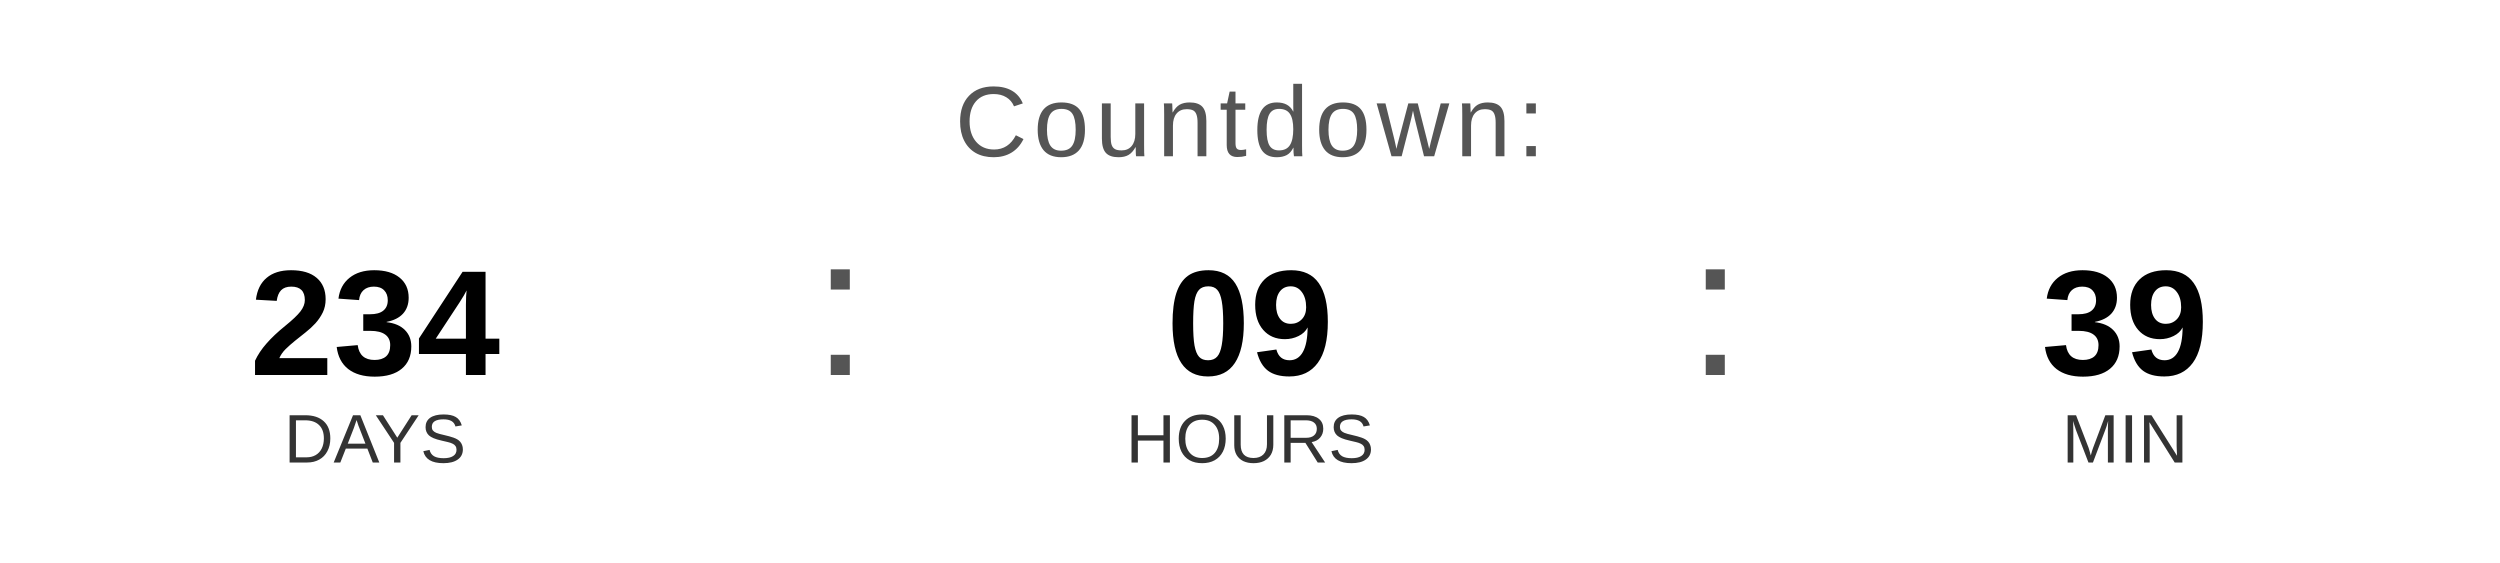
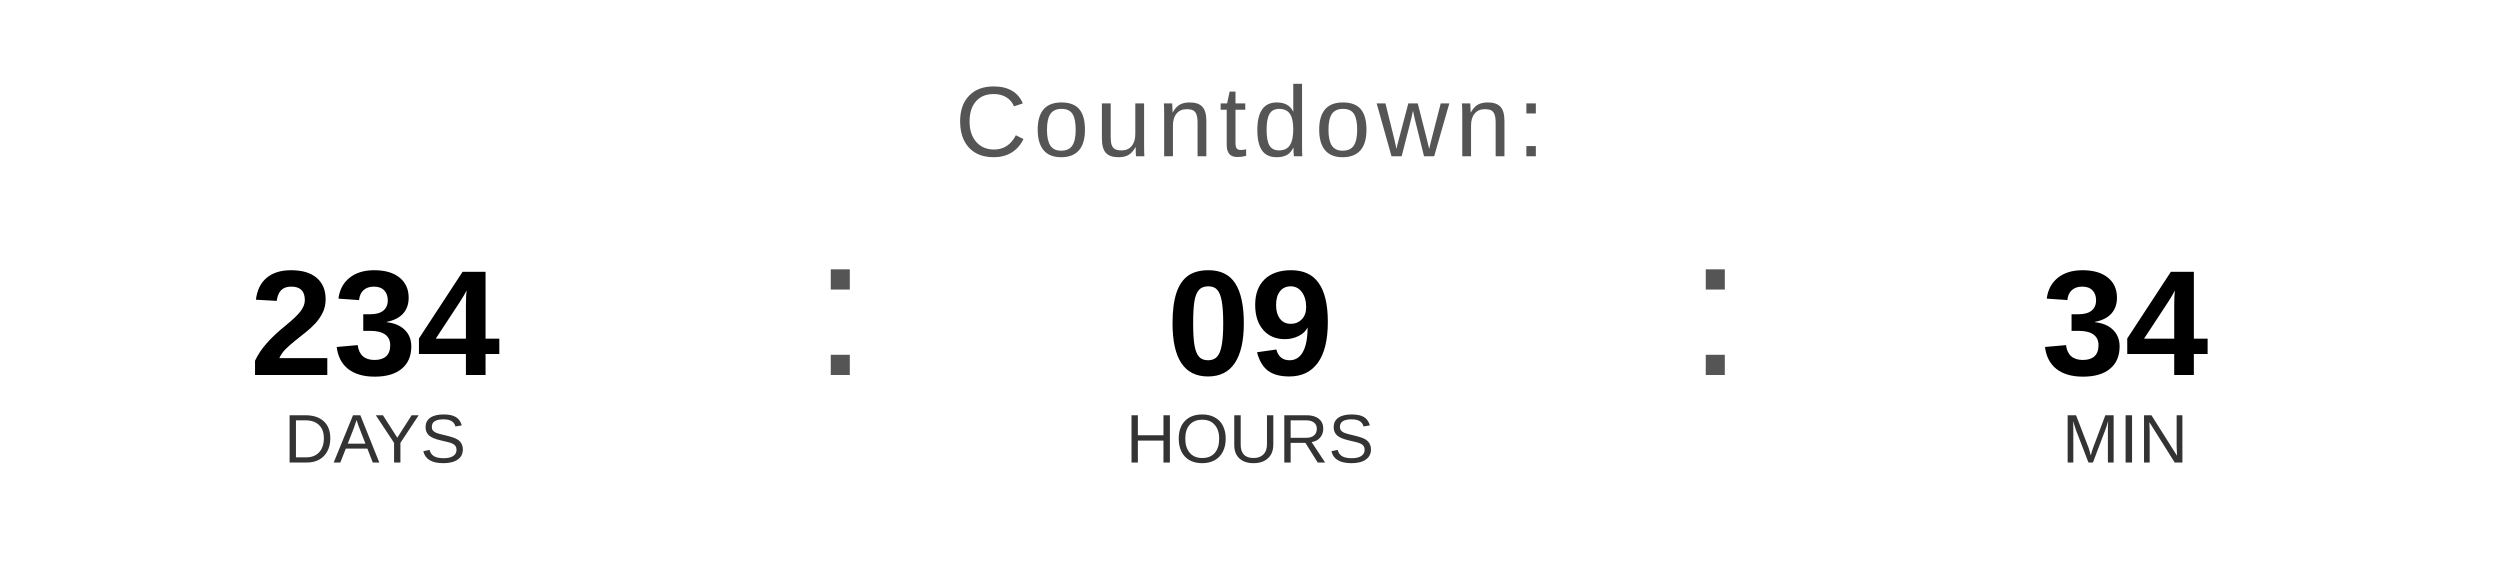
<svg xmlns="http://www.w3.org/2000/svg" width="400" height="90" viewBox="0 0 400 90">
  <text x="200" y="25" font-family="Arial, Helvetica, sans-serif" font-size="16" fill="#555555" text-anchor="middle" letter-spacing="1">
    Countdown:
  </text>
  <text x="60" y="60" font-family="Arial, Helvetica, sans-serif" font-size="24" font-weight="bold" fill="#000000" text-anchor="middle">234</text>
  <text x="60" y="74" font-family="Arial, Helvetica, sans-serif" font-size="11" fill="#333333" text-anchor="middle">DAYS</text>
  <text x="130" y="60" font-family="Arial, sans-serif" font-size="32" fill="#555555">:</text>
  <text x="200" y="60" font-family="Arial, Helvetica, sans-serif" font-size="24" font-weight="bold" fill="#000000" text-anchor="middle">09</text>
  <text x="200" y="74" font-family="Arial, Helvetica, sans-serif" font-size="11" fill="#333333" text-anchor="middle">HOURS</text>
  <text x="270" y="60" font-family="Arial, sans-serif" font-size="32" fill="#555555">:</text>
-   <text x="340" y="60" font-family="Arial, Helvetica, sans-serif" font-size="24" font-weight="bold" fill="#000000" text-anchor="middle">39</text>
+   <text x="340" y="60" font-family="Arial, Helvetica, sans-serif" font-size="24" font-weight="bold" fill="#000000" text-anchor="middle">34</text>
  <text x="340" y="74" font-family="Arial, Helvetica, sans-serif" font-size="11" fill="#333333" text-anchor="middle">MIN</text>
</svg>
